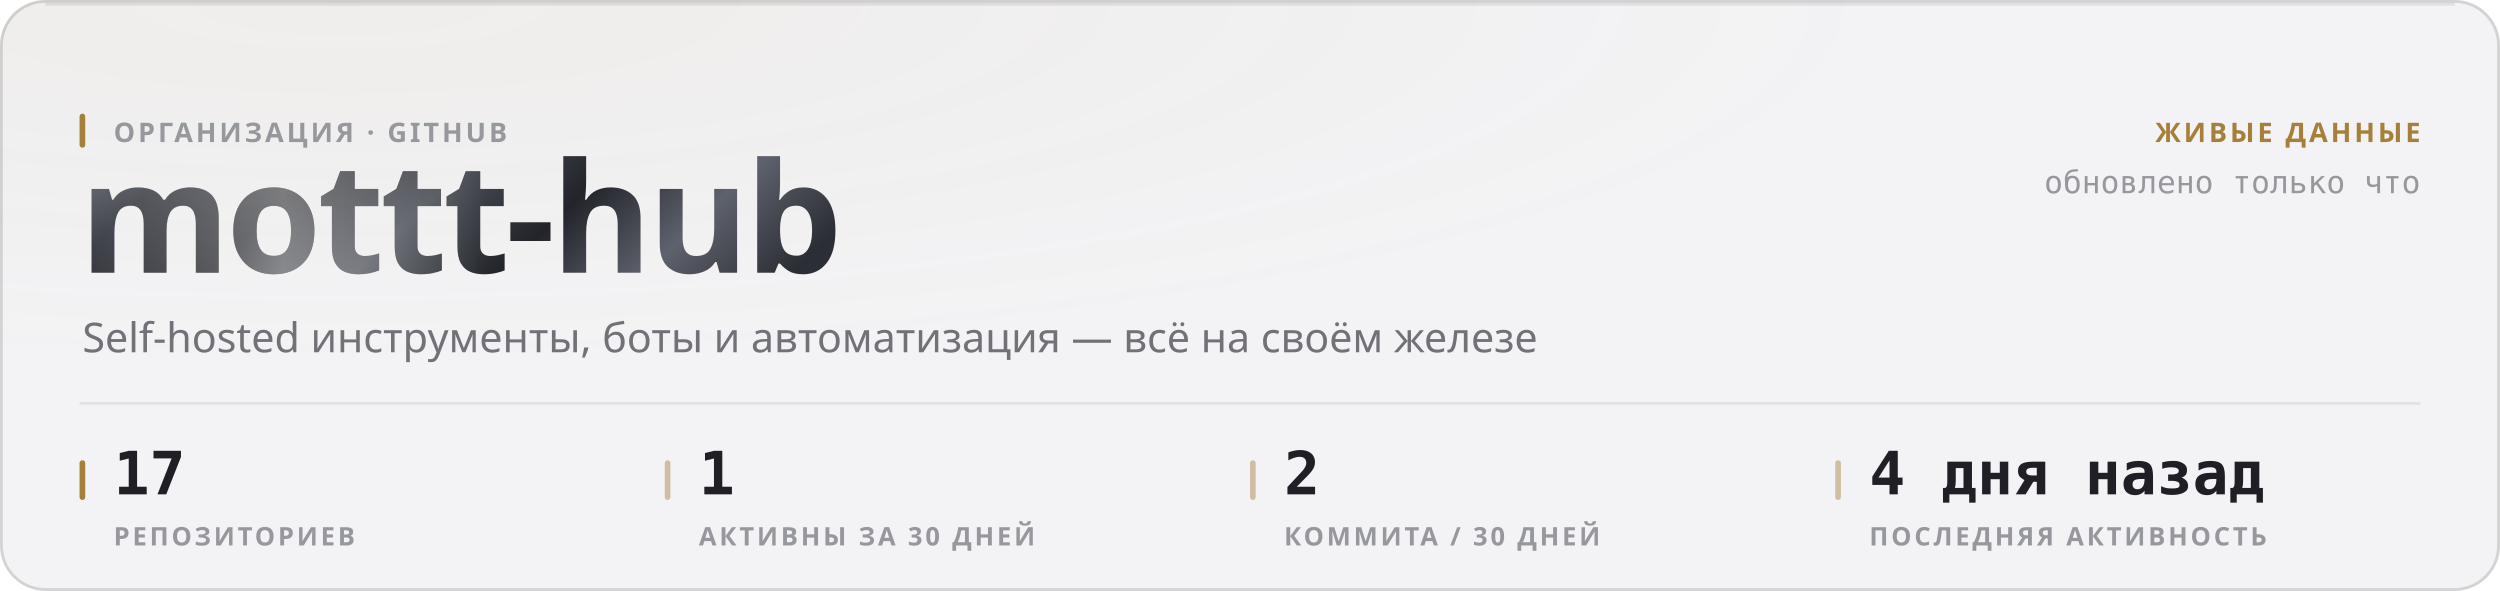
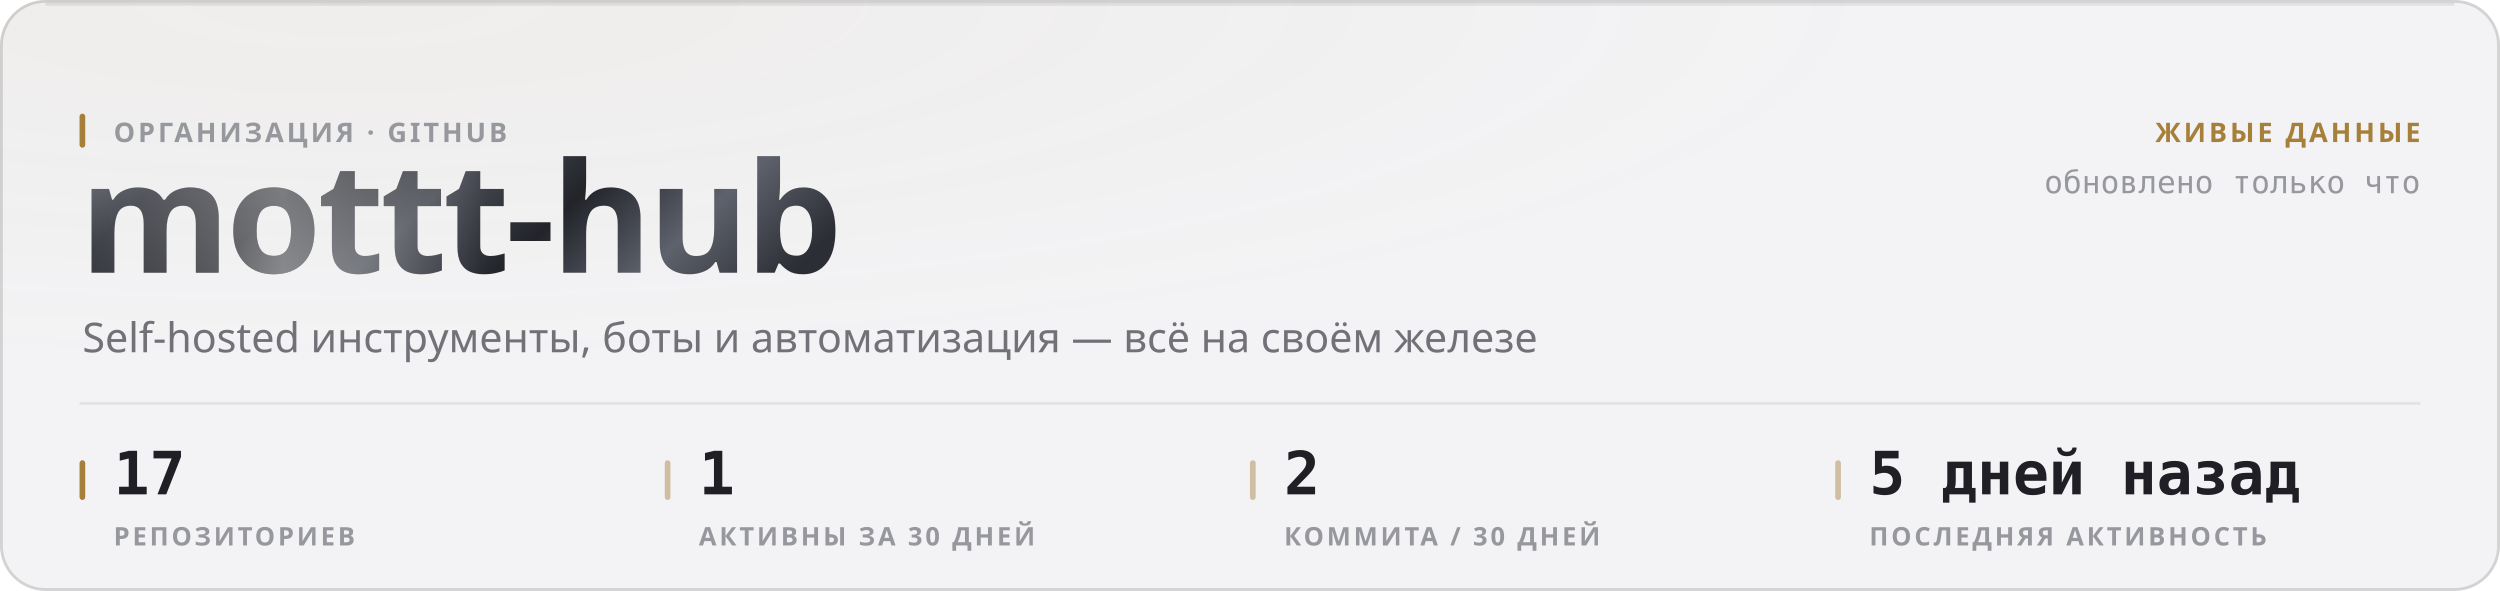
<svg xmlns="http://www.w3.org/2000/svg" width="880" height="208" viewBox="0 0 880 208" role="img">
  <style>
  text { font-family: -apple-system, BlinkMacSystemFont, 'Segoe UI', 'Noto Sans', Helvetica, Arial, sans-serif; }
  .mono { font-family: ui-monospace, 'SF Mono', 'Cascadia Mono', 'DejaVu Sans Mono', Menlo, Consolas, monospace; font-variant-numeric: tabular-nums; }
  .caps { letter-spacing: .1em; text-transform: uppercase; }

  @keyframes sheen  { from { transform: translateX(-120%); } to { transform: translateX(260%); } }
  @keyframes rise   { from { opacity: 0; transform: translateY(6px); } to { opacity: 1; transform: none; } }
  @keyframes slide  { from { opacity: 0; transform: translateX(-8px); } to { opacity: 1; transform: none; } }
  @keyframes grow   { from { transform: scaleY(0); } to { transform: scaleY(1); } }
  @keyframes widen  { from { transform: scaleX(0); } to { transform: scaleX(1); } }
  @keyframes draw   { from { stroke-dashoffset: 200; } to { stroke-dashoffset: 0; } }

  .sheen { animation: sheen 5.5s cubic-bezier(.45,0,.2,1) infinite; }
  .rise  { animation: rise .5s cubic-bezier(.16,1,.3,1) both; }
  .slide { animation: slide .42s cubic-bezier(.16,1,.3,1) both; }
  .bar   { transform-box: fill-box; transform-origin: 50% 100%;
           animation: grow .62s cubic-bezier(.16,1,.3,1) both; }
  .fill  { transform-box: fill-box; transform-origin: 0% 50%;
           animation: widen .8s cubic-bezier(.16,1,.3,1) both; }
  /* The hidden start state lives in the keyframes, never in the static rule.
     A renderer that ignores CSS animations then falls back to the FINISHED
     state — a drawn line, visible text — instead of an empty panel. */
  .spark { stroke-dasharray: 200;
           animation: draw 1.1s cubic-bezier(.16,1,.3,1) both; }

  @media (prefers-reduced-motion: reduce) {
    .sheen { animation: none; opacity: 0; }
    .rise, .slide, .bar, .fill, .spark { animation: none; opacity: 1; transform: none;
                                         stroke-dashoffset: 0; }
  }</style>
  <defs>
    <filter id="grain1" x="0" y="0" width="100%" height="100%">
      <feTurbulence type="fractalNoise" baseFrequency="0.82" numOctaves="3" stitchTiles="stitch" />
      <feColorMatrix type="saturate" values="0" />
    </filter>
    <radialGradient id="wash2" cx="14%" cy="0%" r="62%">
      <stop offset="0%" stop-color="#a67f3b" stop-opacity="0.05" />
      <stop offset="100%" stop-color="#a67f3b" stop-opacity="0" />
    </radialGradient>
    <linearGradient id="metal3" x1="0" y1="0" x2="1" y2="0.25">
      <stop offset="0%" stop-color="#8d919b" />
      <stop offset="16.667%" stop-color="#3a3c44" />
      <stop offset="33.333%" stop-color="#1b1c21" />
      <stop offset="50%" stop-color="#4a4d56" />
      <stop offset="66.667%" stop-color="#22242a" />
      <stop offset="83.333%" stop-color="#5e626c" />
      <stop offset="100%" stop-color="#2c2e35" />
    </linearGradient>
    <linearGradient id="sheengrad5" x1="0" y1="0" x2="1" y2="0">
      <stop offset="0%" stop-color="#ffffff" stop-opacity="0" />
      <stop offset="50%" stop-color="#ffffff" stop-opacity="0.42" />
      <stop offset="100%" stop-color="#ffffff" stop-opacity="0" />
    </linearGradient>
    <clipPath id="wordclip4">
      <text x="28" y="96" font-size="54" font-weight="800" letter-spacing="-0.025em" font-family="-apple-system, BlinkMacSystemFont, 'Segoe UI', Helvetica, Arial, sans-serif">mottt-hub</text>
    </clipPath>
  </defs>
  <rect width="880" height="208" rx="16" fill="#f3f3f5" />
  <rect width="880" height="208" rx="16" fill="url(#wash2)" />
  <rect width="880" height="208" rx="16" filter="url(#grain1)" opacity="0.035" style="mix-blend-mode:overlay" />
  <rect x=".5" y=".5" width="879" height="207" rx="15.5" fill="none" stroke="rgba(10,10,12,0.14)" />
  <path d="M16 1.5 H864" stroke="rgba(10,10,12,0.08)" stroke-width="1" fill="none" />
  <g clip-path="url(#wordclip4)">
    <rect x="28" y="42" width="287.116" height="70.2" fill="url(#metal3)" />
    <rect class="sheen" x="28" y="42" width="143.558" height="70.2" fill="url(#sheengrad5)" />
  </g>
  <rect x="28" y="40" width="2" height="12" rx="1" fill="#a67f3b" />
  <text x="40" y="50" font-size="9.5" font-weight="600" fill="#97989e" letter-spacing="0.11em">ОРГАНИЗАЦИЯ · GITHUB</text>
  <text x="29" y="124" font-size="14.5" font-weight="400" fill="#717178">Self-hosted инструменты, боты и автоматизация — всё на своём железе</text>
  <text x="852" y="50" font-size="9.5" font-weight="600" fill="#a67f3b" text-anchor="end" letter-spacing="0.11em">ЖИВЫЕ ДАННЫЕ</text>
  <text x="852" y="68" font-size="11" font-weight="400" fill="#97989e" text-anchor="end" class="mono">обновлено только что</text>
  <path d="M28 142 H852" stroke="rgba(10,10,12,0.07)" stroke-width="1" />
  <rect x="28" y="162" width="2" height="14" rx="1" fill="#a67f3b" />
  <text x="40" y="174" font-size="21" font-weight="700" fill="#1f1f25" class="mono rise" opacity="1">17</text>
  <text x="40" y="192" font-size="9" font-weight="600" fill="#97989e" letter-spacing="0.11em">РЕПОЗИТОРИЕВ</text>
  <rect x="234" y="162" width="2" height="14" rx="1" fill="rgba(166,127,59,0.45)" />
  <text x="246" y="174" font-size="21" font-weight="700" fill="#1f1f25" class="mono rise" opacity="1">1</text>
  <text x="246" y="192" font-size="9" font-weight="600" fill="#97989e" letter-spacing="0.11em">АКТИВНЫ ЗА 30 ДНЕЙ</text>
  <rect x="440" y="162" width="2" height="14" rx="1" fill="rgba(166,127,59,0.45)" />
  <text x="452" y="174" font-size="21" font-weight="700" fill="#1f1f25" class="mono rise" opacity="1">2</text>
  <text x="452" y="192" font-size="9" font-weight="600" fill="#97989e" letter-spacing="0.11em">КОММИТА / 30 ДНЕЙ</text>
  <rect x="646" y="162" width="2" height="14" rx="1" fill="rgba(166,127,59,0.45)" />
-   <text x="658" y="174" font-size="21" font-weight="700" fill="#1f1f25" class="mono rise" opacity="1">4 дня назад</text>
+   <text x="658" y="174" font-size="21" font-weight="700" fill="#1f1f25" class="mono rise" opacity="1">5 дней назад</text>
  <text x="658" y="192" font-size="9" font-weight="600" fill="#97989e" letter-spacing="0.11em">ПОСЛЕДНЯЯ АКТИВНОСТЬ</text>
</svg>
